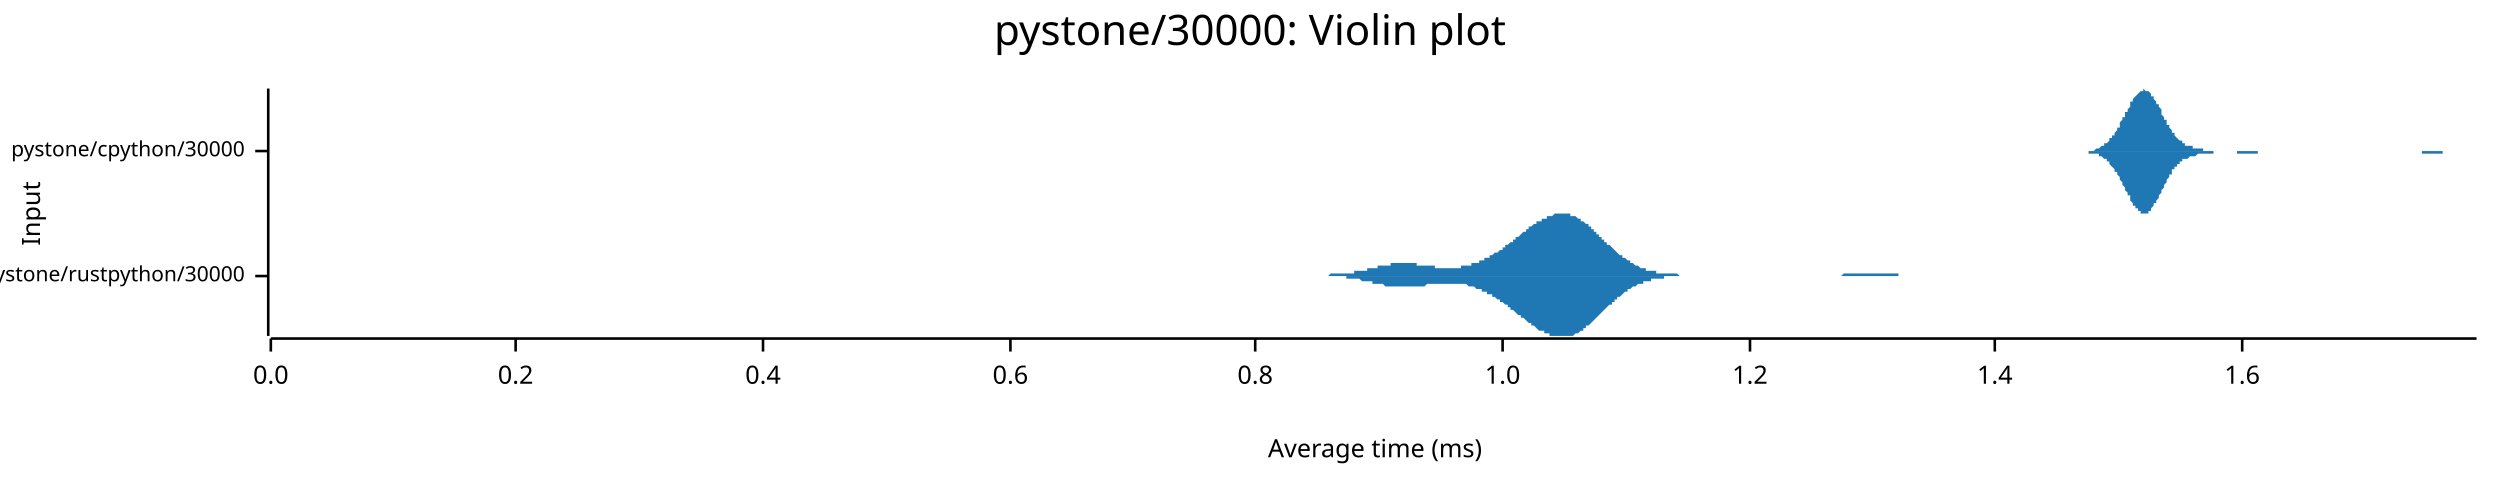
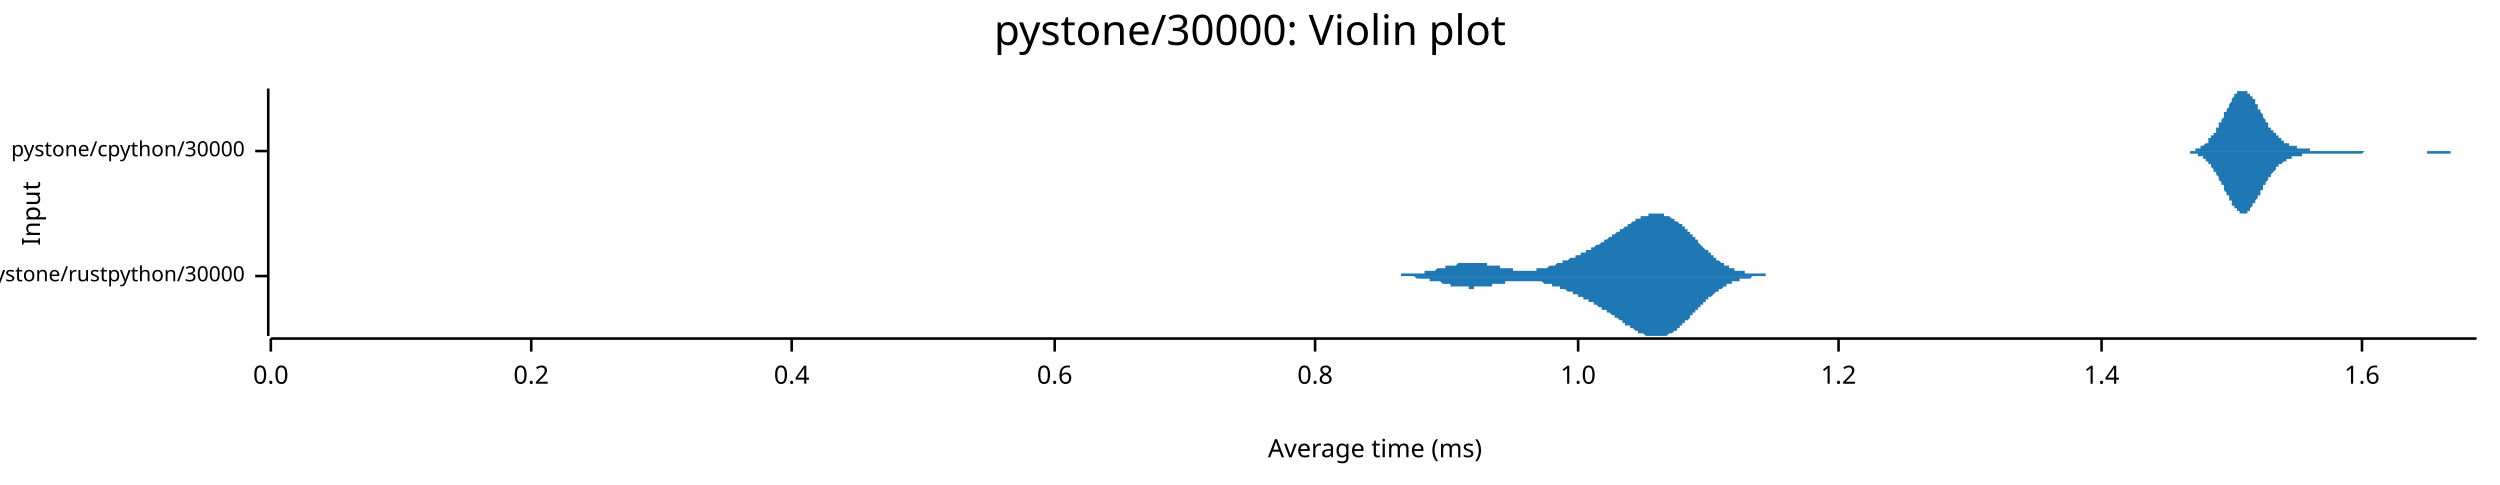
<svg xmlns="http://www.w3.org/2000/svg" width="960" height="186" viewBox="0 0 960 186">
  <text x="480" y="5" dy="0.76em" text-anchor="middle" font-family="sans-serif" font-size="16.129" opacity="1" fill="#000000">
pystone/30000: Violin plot
</text>
  <text x="8" y="82" dy="0.76em" text-anchor="middle" font-family="sans-serif" font-size="9.677" opacity="1" fill="#000000" transform="rotate(270, 8, 82)">
Input
</text>
  <text x="528" y="178" dy="-0.5ex" text-anchor="middle" font-family="sans-serif" font-size="9.677" opacity="1" fill="#000000">
Average time (ms)
</text>
  <polyline fill="none" opacity="1" stroke="#000000" stroke-width="1" points="103,34 103,129 " />
  <text x="94" y="106" dy="0.5ex" text-anchor="end" font-family="sans-serif" font-size="8.065" opacity="1" fill="#000000">
pystone/rustpython/30000
</text>
  <polyline fill="none" opacity="1" stroke="#000000" stroke-width="1" points="98,106 103,106 " />
  <text x="94" y="58" dy="0.5ex" text-anchor="end" font-family="sans-serif" font-size="8.065" opacity="1" fill="#000000">
pystone/cpython/30000
</text>
  <polyline fill="none" opacity="1" stroke="#000000" stroke-width="1" points="98,58 103,58 " />
  <polyline fill="none" opacity="1" stroke="#000000" stroke-width="1" points="104,130 951,130 " />
  <text x="104" y="140" dy="0.76em" text-anchor="middle" font-family="sans-serif" font-size="9.677" opacity="1" fill="#000000">
0.0
</text>
  <polyline fill="none" opacity="1" stroke="#000000" stroke-width="1" points="104,130 104,135 " />
-   <text x="198" y="140" dy="0.76em" text-anchor="middle" font-family="sans-serif" font-size="9.677" opacity="1" fill="#000000">
+   <text x="204" y="140" dy="0.76em" text-anchor="middle" font-family="sans-serif" font-size="9.677" opacity="1" fill="#000000">
0.2
</text>
-   <polyline fill="none" opacity="1" stroke="#000000" stroke-width="1" points="198,130 198,135 " />
-   <text x="293" y="140" dy="0.76em" text-anchor="middle" font-family="sans-serif" font-size="9.677" opacity="1" fill="#000000">
+   <polyline fill="none" opacity="1" stroke="#000000" stroke-width="1" points="204,130 204,135 " />
+   <text x="304" y="140" dy="0.76em" text-anchor="middle" font-family="sans-serif" font-size="9.677" opacity="1" fill="#000000">
0.4
</text>
-   <polyline fill="none" opacity="1" stroke="#000000" stroke-width="1" points="293,130 293,135 " />
-   <text x="388" y="140" dy="0.76em" text-anchor="middle" font-family="sans-serif" font-size="9.677" opacity="1" fill="#000000">
+   <polyline fill="none" opacity="1" stroke="#000000" stroke-width="1" points="304,130 304,135 " />
+   <text x="405" y="140" dy="0.76em" text-anchor="middle" font-family="sans-serif" font-size="9.677" opacity="1" fill="#000000">
0.6
</text>
-   <polyline fill="none" opacity="1" stroke="#000000" stroke-width="1" points="388,130 388,135 " />
-   <text x="482" y="140" dy="0.76em" text-anchor="middle" font-family="sans-serif" font-size="9.677" opacity="1" fill="#000000">
+   <polyline fill="none" opacity="1" stroke="#000000" stroke-width="1" points="405,130 405,135 " />
+   <text x="505" y="140" dy="0.76em" text-anchor="middle" font-family="sans-serif" font-size="9.677" opacity="1" fill="#000000">
0.8
</text>
-   <polyline fill="none" opacity="1" stroke="#000000" stroke-width="1" points="482,130 482,135 " />
-   <text x="577" y="140" dy="0.76em" text-anchor="middle" font-family="sans-serif" font-size="9.677" opacity="1" fill="#000000">
+   <polyline fill="none" opacity="1" stroke="#000000" stroke-width="1" points="505,130 505,135 " />
+   <text x="606" y="140" dy="0.76em" text-anchor="middle" font-family="sans-serif" font-size="9.677" opacity="1" fill="#000000">
1.0
</text>
-   <polyline fill="none" opacity="1" stroke="#000000" stroke-width="1" points="577,130 577,135 " />
-   <text x="672" y="140" dy="0.76em" text-anchor="middle" font-family="sans-serif" font-size="9.677" opacity="1" fill="#000000">
+   <polyline fill="none" opacity="1" stroke="#000000" stroke-width="1" points="606,130 606,135 " />
+   <text x="706" y="140" dy="0.76em" text-anchor="middle" font-family="sans-serif" font-size="9.677" opacity="1" fill="#000000">
1.2
</text>
-   <polyline fill="none" opacity="1" stroke="#000000" stroke-width="1" points="672,130 672,135 " />
-   <text x="766" y="140" dy="0.76em" text-anchor="middle" font-family="sans-serif" font-size="9.677" opacity="1" fill="#000000">
+   <polyline fill="none" opacity="1" stroke="#000000" stroke-width="1" points="706,130 706,135 " />
+   <text x="807" y="140" dy="0.76em" text-anchor="middle" font-family="sans-serif" font-size="9.677" opacity="1" fill="#000000">
1.4
</text>
-   <polyline fill="none" opacity="1" stroke="#000000" stroke-width="1" points="766,130 766,135 " />
-   <text x="861" y="140" dy="0.76em" text-anchor="middle" font-family="sans-serif" font-size="9.677" opacity="1" fill="#000000">
+   <polyline fill="none" opacity="1" stroke="#000000" stroke-width="1" points="807,130 807,135 " />
+   <text x="907" y="140" dy="0.76em" text-anchor="middle" font-family="sans-serif" font-size="9.677" opacity="1" fill="#000000">
1.6
</text>
-   <polyline fill="none" opacity="1" stroke="#000000" stroke-width="1" points="861,130 861,135 " />
-   <polygon opacity="1" fill="#1F78B4" points="500,106 500,106 501,106 501,106 502,106 502,106 503,106 503,106 504,106 504,106 505,106 505,106 506,106 506,106 507,106 507,106 508,106 508,106 509,106 509,106 510,106 510,106 511,105 511,105 512,105 512,105 513,105 513,105 514,105 514,105 515,105 515,105 516,105 517,105 517,105 518,105 518,105 519,105 519,105 520,105 520,104 521,104 521,104 522,104 522,104 523,104 523,104 524,104 524,104 525,104 525,103 526,103 526,103 527,103 527,103 528,103 528,103 529,103 529,102 530,102 530,102 531,102 531,102 532,102 532,102 533,102 533,102 534,102 534,101 535,101 535,101 536,101 536,101 537,101 537,101 538,101 538,101 539,101 539,101 540,101 540,101 541,101 541,101 542,101 542,101 543,101 543,101 544,101 544,102 545,102 545,102 546,102 546,102 547,102 547,102 548,102 548,102 549,102 549,102 550,102 550,102 551,102 551,103 552,103 552,103 553,103 553,103 554,103 554,103 555,103 555,103 556,103 556,103 557,103 557,103 558,103 558,103 559,103 559,103 560,103 560,103 561,103 561,102 562,102 562,102 563,102 563,102 564,102 564,102 565,102 565,101 566,101 566,101 567,101 567,101 568,101 568,100 569,100 569,100 570,100 570,99 571,99 571,99 572,99 572,98 573,98 573,98 574,97 574,97 575,97 575,97 576,96 576,96 577,96 577,95 578,95 578,94 579,94 579,94 580,93 580,93 581,93 581,92 582,92 582,91 583,91 583,91 584,90 584,90 585,89 585,89 586,89 586,88 587,88 587,87 588,87 588,87 589,86 589,86 590,86 590,85 591,85 592,85 592,84 593,84 593,84 594,84 594,83 595,83 595,83 596,83 596,83 597,82 597,82 598,82 598,82 599,82 599,82 600,82 600,82 601,82 601,82 602,82 602,82 603,82 603,83 604,83 604,83 605,83 605,83 606,84 606,84 607,84 607,85 608,85 608,85 609,86 609,86 610,86 610,87 611,87 611,88 612,88 612,89 613,89 613,90 614,90 614,91 615,91 615,92 616,92 616,93 617,93 617,94 618,94 618,94 619,95 619,95 620,96 620,96 621,97 621,97 622,98 622,98 623,98 623,99 624,99 624,99 625,100 625,100 626,100 626,101 627,101 627,101 628,102 628,102 629,102 629,102 630,103 630,103 631,103 631,103 632,103 632,104 633,104 633,104 634,104 634,104 635,104 635,104 636,104 636,105 637,105 637,105 638,105 638,105 639,105 639,105 640,105 640,105 641,105 641,105 642,105 642,105 643,105 643,105 644,105 644,105 645,106 645,106 646,106 646,106 647,106 647,106 648,106 648,106 649,106 649,106 650,106 650,106 651,106 651,106 652,106 652,106 653,106 653,106 654,106 654,106 655,106 655,106 656,106 656,106 657,106 657,106 658,106 658,106 659,106 659,106 660,106 660,106 661,106 661,106 662,106 662,106 663,106 663,106 664,106 664,106 665,106 665,106 666,106 666,106 667,106 668,106 668,106 669,106 669,106 670,106 670,106 671,106 671,106 672,106 672,106 673,106 673,106 674,106 674,106 675,106 675,106 676,106 676,106 677,106 677,106 678,106 678,106 679,106 679,106 680,106 680,106 681,106 681,106 682,106 682,106 683,106 683,106 684,106 684,106 685,106 685,106 686,106 686,106 687,106 687,106 688,106 688,106 689,106 689,106 690,106 690,106 691,106 691,106 692,106 692,106 693,106 693,106 694,106 694,106 695,106 695,106 696,106 696,106 697,106 697,106 698,106 698,106 699,106 699,106 700,106 700,106 701,106 701,106 702,106 702,106 703,106 703,106 704,106 704,106 705,106 705,106 706,106 706,106 707,106 707,106 708,105 708,105 709,105 709,105 710,105 710,105 711,105 711,105 712,105 712,105 713,105 713,105 714,105 714,105 715,105 715,105 716,105 716,105 717,105 717,105 718,105 718,105 719,105 719,105 720,105 720,105 721,105 721,105 722,105 722,105 723,105 723,105 724,105 724,105 725,105 725,105 726,105 726,105 727,105 727,105 728,105 728,105 729,105 729,106 730,106 730,106 731,106 731,106 732,106 732,106 733,106 733,106 734,106 734,106 735,106 735,106 736,106 736,106 737,106 737,106 738,106 738,106 739,106 739,106 740,106 740,106 741,106 741,106 742,106 742,106 743,106 744,106 744,106 745,106 745,106 746,106 746,106 747,106 747,106 748,106 748,106 749,106 749,106 750,106 750,106 751,106 751,106 751,106 500,106 " />
-   <polygon opacity="1" fill="#1F78B4" points="500,106 500,106 501,106 501,106 502,106 502,106 503,106 503,106 504,106 504,106 505,106 505,106 506,106 506,106 507,106 507,106 508,106 508,106 509,106 509,106 510,106 510,106 511,106 511,106 512,106 512,106 513,106 513,106 514,106 514,106 515,106 515,106 516,106 517,106 517,107 518,107 518,107 519,107 519,107 520,107 520,107 521,107 521,107 522,107 522,107 523,108 523,108 524,108 524,108 525,108 525,108 526,108 526,108 527,108 527,109 528,109 528,109 529,109 529,109 530,109 530,109 531,109 531,109 532,110 532,110 533,110 533,110 534,110 534,110 535,110 535,110 536,110 536,110 537,110 537,110 538,110 538,110 539,110 539,110 540,110 540,110 541,110 541,110 542,110 542,110 543,110 543,110 544,110 544,110 545,110 545,110 546,110 546,110 547,110 547,110 548,109 548,109 549,109 549,109 550,109 550,109 551,109 551,109 552,109 552,109 553,109 553,109 554,109 554,109 555,109 555,109 556,109 556,109 557,109 557,109 558,109 558,109 559,109 559,109 560,109 560,109 561,109 561,109 562,109 562,109 563,109 563,109 564,110 564,110 565,110 565,110 566,110 566,110 567,111 567,111 568,111 568,111 569,111 569,112 570,112 570,112 571,112 571,113 572,113 572,113 573,113 573,114 574,114 574,114 575,115 575,115 576,115 576,116 577,116 577,116 578,117 578,117 579,117 579,118 580,118 580,119 581,119 581,119 582,120 582,120 583,121 583,121 584,121 584,122 585,122 585,122 586,123 586,123 587,124 587,124 588,124 588,125 589,125 589,125 590,126 590,126 591,127 592,127 592,127 593,127 593,128 594,128 594,128 595,128 595,129 596,129 596,129 597,129 597,129 598,129 598,129 599,129 599,129 600,129 600,129 601,129 601,129 602,129 602,129 603,129 603,129 604,129 604,129 605,128 605,128 606,128 606,128 607,127 607,127 608,127 608,126 609,126 609,125 610,125 610,125 611,124 611,124 612,123 612,123 613,122 613,122 614,121 614,121 615,120 615,120 616,119 616,119 617,118 617,118 618,117 618,117 619,117 619,116 620,116 620,115 621,115 621,114 622,114 622,114 623,113 623,113 624,112 624,112 625,112 625,111 626,111 626,111 627,110 627,110 628,110 628,110 629,109 629,109 630,109 630,109 631,109 631,108 632,108 632,108 633,108 633,108 634,108 634,107 635,107 635,107 636,107 636,107 637,107 637,107 638,107 638,107 639,107 639,106 640,106 640,106 641,106 641,106 642,106 642,106 643,106 643,106 644,106 644,106 645,106 645,106 646,106 646,106 647,106 647,106 648,106 648,106 649,106 649,106 650,106 650,106 651,106 651,106 652,106 652,106 653,106 653,106 654,106 654,106 655,106 655,106 656,106 656,106 657,106 657,106 658,106 658,106 659,106 659,106 660,106 660,106 661,106 661,106 662,106 662,106 663,106 663,106 664,106 664,106 665,106 665,106 666,106 666,106 667,106 668,106 668,106 669,106 669,106 670,106 670,106 671,106 671,106 672,106 672,106 673,106 673,106 674,106 674,106 675,106 675,106 676,106 676,106 677,106 677,106 678,106 678,106 679,106 679,106 680,106 680,106 681,106 681,106 682,106 682,106 683,106 683,106 684,106 684,106 685,106 685,106 686,106 686,106 687,106 687,106 688,106 688,106 689,106 689,106 690,106 690,106 691,106 691,106 692,106 692,106 693,106 693,106 694,106 694,106 695,106 695,106 696,106 696,106 697,106 697,106 698,106 698,106 699,106 699,106 700,106 700,106 701,106 701,106 702,106 702,106 703,106 703,106 704,106 704,106 705,106 705,106 706,106 706,106 707,106 707,106 708,106 708,106 709,106 709,106 710,106 710,106 711,106 711,106 712,106 712,106 713,106 713,106 714,106 714,106 715,106 715,106 716,106 716,106 717,106 717,106 718,106 718,106 719,106 719,106 720,106 720,106 721,106 721,106 722,106 722,106 723,106 723,106 724,106 724,106 725,106 725,106 726,106 726,106 727,106 727,106 728,106 728,106 729,106 729,106 730,106 730,106 731,106 731,106 732,106 732,106 733,106 733,106 734,106 734,106 735,106 735,106 736,106 736,106 737,106 737,106 738,106 738,106 739,106 739,106 740,106 740,106 741,106 741,106 742,106 742,106 743,106 744,106 744,106 745,106 745,106 746,106 746,106 747,106 747,106 748,106 748,106 749,106 749,106 750,106 750,106 751,106 751,106 751,106 500,106 " />
-   <polygon opacity="1" fill="#1F78B4" points="797,58 797,58 798,58 798,58 798,58 798,58 799,58 799,58 799,58 800,58 800,58 800,58 801,58 801,58 801,58 802,58 802,58 802,58 802,58 803,58 803,58 803,58 804,58 804,58 804,58 805,57 805,57 805,57 806,57 806,57 806,57 806,57 807,56 807,56 807,56 808,56 808,56 808,55 809,55 809,55 809,55 810,54 810,54 810,54 810,53 811,53 811,52 811,52 812,52 812,51 812,51 813,50 813,50 813,49 814,49 814,48 814,48 814,47 815,46 815,46 815,45 816,45 816,44 816,43 817,43 817,42 817,42 818,41 818,41 818,40 818,39 819,39 819,38 819,38 820,37 820,37 820,37 821,36 821,36 821,36 822,35 822,35 822,35 822,35 823,35 823,35 823,34 824,35 824,35 824,35 825,35 825,35 825,35 826,36 826,36 826,36 826,37 827,37 827,38 827,38 828,39 828,39 828,40 829,40 829,41 829,41 830,42 830,43 830,43 830,44 831,45 831,45 831,46 832,46 832,47 832,48 833,48 833,49 833,49 834,50 834,50 834,51 834,51 835,51 835,52 835,52 836,53 836,53 836,53 837,54 837,54 837,54 838,54 838,55 838,55 838,55 839,55 839,55 839,56 840,56 840,56 840,56 841,56 841,56 841,56 842,56 842,57 842,57 842,57 843,57 843,57 843,57 844,57 844,57 844,57 845,57 845,57 845,57 846,57 846,57 846,58 846,58 847,58 847,58 847,58 848,58 848,58 848,58 849,58 849,58 849,58 850,58 850,58 850,58 850,58 851,58 851,58 851,58 852,58 852,58 852,58 853,58 853,58 853,58 854,58 854,58 854,58 854,58 855,58 855,58 855,58 856,58 856,58 856,58 857,58 857,58 857,58 858,58 858,58 858,58 858,58 859,58 859,58 859,58 860,58 860,58 860,58 861,58 861,58 861,58 862,58 862,58 862,58 862,58 863,58 863,58 863,58 864,58 864,58 864,58 865,58 865,58 865,58 866,58 866,58 866,58 866,58 867,58 867,58 867,58 868,58 868,58 868,58 869,58 869,58 869,58 870,58 870,58 870,58 870,58 871,58 871,58 871,58 872,58 872,58 872,58 873,58 873,58 873,58 874,58 874,58 874,58 874,58 875,58 875,58 875,58 876,58 876,58 876,58 877,58 877,58 877,58 878,58 878,58 878,58 878,58 879,58 879,58 879,58 880,58 880,58 880,58 881,58 881,58 881,58 882,58 882,58 882,58 882,58 883,58 883,58 883,58 884,58 884,58 884,58 885,58 885,58 885,58 886,58 886,58 886,58 886,58 887,58 887,58 887,58 888,58 888,58 888,58 889,58 889,58 889,58 890,58 890,58 890,58 890,58 891,58 891,58 891,58 892,58 892,58 892,58 893,58 893,58 893,58 894,58 894,58 894,58 894,58 895,58 895,58 895,58 896,58 896,58 896,58 897,58 897,58 897,58 898,58 898,58 898,58 898,58 899,58 899,58 899,58 900,58 900,58 900,58 901,58 901,58 901,58 902,58 902,58 902,58 902,58 903,58 903,58 903,58 904,58 904,58 904,58 905,58 905,58 905,58 906,58 906,58 906,58 906,58 907,58 907,58 907,58 908,58 908,58 908,58 909,58 909,58 909,58 910,58 910,58 910,58 910,58 911,58 911,58 911,58 912,58 912,58 912,58 913,58 913,58 913,58 914,58 914,58 914,58 914,58 915,58 915,58 915,58 916,58 916,58 916,58 917,58 917,58 917,58 918,58 918,58 918,58 918,58 919,58 919,58 919,58 920,58 920,58 920,58 921,58 921,58 921,58 922,58 922,58 922,58 922,58 923,58 923,58 923,58 924,58 924,58 924,58 925,58 925,58 925,58 926,58 926,58 926,58 926,58 927,58 927,58 927,58 928,58 928,58 928,58 929,58 929,58 929,58 930,58 930,58 930,58 930,58 931,58 931,58 931,58 932,58 932,58 932,58 933,58 933,58 933,58 934,58 934,58 934,58 934,58 935,58 935,58 935,58 936,58 936,58 936,58 937,58 937,58 937,58 938,58 938,58 938,58 938,58 939,58 939,58 939,58 940,58 940,58 940,58 941,58 941,58 941,58 942,58 942,58 942,58 942,58 943,58 943,58 943,58 944,58 944,58 944,58 945,58 945,58 945,58 946,58 946,58 946,58 946,58 947,58 947,58 947,58 948,58 948,58 948,58 949,58 949,58 949,58 950,58 950,58 950,58 951,58 951,58 797,58 " />
-   <polygon opacity="1" fill="#1F78B4" points="797,58 797,58 798,58 798,58 798,58 798,58 799,58 799,58 799,58 800,58 800,58 800,58 801,58 801,58 801,58 802,58 802,59 802,59 802,59 803,59 803,59 803,59 804,59 804,59 804,59 805,59 805,59 805,59 806,59 806,60 806,60 806,60 807,60 807,60 807,60 808,61 808,61 808,61 809,61 809,62 809,62 810,62 810,63 810,63 810,63 811,64 811,64 811,64 812,65 812,65 812,66 813,66 813,67 813,67 814,68 814,68 814,69 814,69 815,70 815,71 815,71 816,72 816,72 816,73 817,74 817,74 817,75 818,75 818,76 818,77 818,77 819,78 819,78 819,79 820,79 820,80 820,80 821,80 821,81 821,81 822,81 822,81 822,82 822,82 823,82 823,82 823,82 824,82 824,82 824,82 825,82 825,81 825,81 826,81 826,81 826,80 826,80 827,79 827,79 827,78 828,78 828,77 828,77 829,76 829,76 829,75 830,74 830,74 830,73 830,73 831,72 831,71 831,71 832,70 832,70 832,69 833,68 833,68 833,67 834,67 834,66 834,66 834,65 835,65 835,65 835,64 836,64 836,64 836,63 837,63 837,63 837,62 838,62 838,62 838,62 838,61 839,61 839,61 839,61 840,61 840,61 840,61 841,60 841,60 841,60 842,60 842,60 842,60 842,60 843,60 843,60 843,60 844,59 844,59 844,59 845,59 845,59 845,59 846,59 846,59 846,59 846,59 847,59 847,59 847,59 848,59 848,59 848,59 849,59 849,59 849,59 850,59 850,59 850,59 850,58 851,58 851,58 851,58 852,58 852,58 852,58 853,58 853,58 853,58 854,58 854,58 854,58 854,58 855,58 855,58 855,58 856,58 856,58 856,58 857,58 857,58 857,58 858,58 858,58 858,58 858,58 859,58 859,58 859,59 860,59 860,59 860,59 861,59 861,59 861,59 862,59 862,59 862,59 862,59 863,59 863,59 863,59 864,59 864,59 864,59 865,59 865,59 865,59 866,59 866,59 866,59 866,59 867,59 867,59 867,58 868,58 868,58 868,58 869,58 869,58 869,58 870,58 870,58 870,58 870,58 871,58 871,58 871,58 872,58 872,58 872,58 873,58 873,58 873,58 874,58 874,58 874,58 874,58 875,58 875,58 875,58 876,58 876,58 876,58 877,58 877,58 877,58 878,58 878,58 878,58 878,58 879,58 879,58 879,58 880,58 880,58 880,58 881,58 881,58 881,58 882,58 882,58 882,58 882,58 883,58 883,58 883,58 884,58 884,58 884,58 885,58 885,58 885,58 886,58 886,58 886,58 886,58 887,58 887,58 887,58 888,58 888,58 888,58 889,58 889,58 889,58 890,58 890,58 890,58 890,58 891,58 891,58 891,58 892,58 892,58 892,58 893,58 893,58 893,58 894,58 894,58 894,58 894,58 895,58 895,58 895,58 896,58 896,58 896,58 897,58 897,58 897,58 898,58 898,58 898,58 898,58 899,58 899,58 899,58 900,58 900,58 900,58 901,58 901,58 901,58 902,58 902,58 902,58 902,58 903,58 903,58 903,58 904,58 904,58 904,58 905,58 905,58 905,58 906,58 906,58 906,58 906,58 907,58 907,58 907,58 908,58 908,58 908,58 909,58 909,58 909,58 910,58 910,58 910,58 910,58 911,58 911,58 911,58 912,58 912,58 912,58 913,58 913,58 913,58 914,58 914,58 914,58 914,58 915,58 915,58 915,58 916,58 916,58 916,58 917,58 917,58 917,58 918,58 918,58 918,58 918,58 919,58 919,58 919,58 920,58 920,58 920,58 921,58 921,58 921,58 922,58 922,58 922,58 922,58 923,58 923,58 923,58 924,58 924,58 924,58 925,58 925,58 925,58 926,58 926,58 926,58 926,58 927,58 927,58 927,58 928,58 928,58 928,58 929,58 929,58 929,58 930,58 930,58 930,58 930,59 931,59 931,59 931,59 932,59 932,59 932,59 933,59 933,59 933,59 934,59 934,59 934,59 934,59 935,59 935,59 935,59 936,59 936,59 936,59 937,59 937,59 937,59 938,59 938,59 938,58 938,58 939,58 939,58 939,58 940,58 940,58 940,58 941,58 941,58 941,58 942,58 942,58 942,58 942,58 943,58 943,58 943,58 944,58 944,58 944,58 945,58 945,58 945,58 946,58 946,58 946,58 946,58 947,58 947,58 947,58 948,58 948,58 948,58 949,58 949,58 949,58 950,58 950,58 950,58 951,58 951,58 797,58 " />
+   <polyline fill="none" opacity="1" stroke="#000000" stroke-width="1" points="907,130 907,135 " />
+   <polygon opacity="1" fill="#1F78B4" points="528,106 528,106 529,106 529,106 529,106 530,106 530,106 530,106 531,106 531,106 531,106 532,106 532,106 532,106 533,106 533,106 533,106 534,106 534,106 534,106 535,106 535,106 535,106 536,106 536,106 536,106 537,106 537,106 537,106 538,106 538,105 538,105 539,105 539,105 539,105 540,105 540,105 540,105 541,105 541,105 541,105 542,105 542,105 542,105 543,105 543,105 543,105 544,105 544,105 544,105 545,105 545,105 545,105 546,105 546,105 546,105 547,105 547,104 547,104 548,104 548,104 548,104 549,104 549,104 549,104 550,104 550,104 550,104 551,104 551,104 551,104 552,103 552,103 552,103 553,103 553,103 553,103 554,103 554,103 554,103 554,103 555,103 555,102 555,102 556,102 556,102 556,102 557,102 557,102 557,102 558,102 558,102 558,102 559,102 559,102 559,102 560,101 560,101 560,101 561,101 561,101 561,101 562,101 562,101 562,101 563,101 563,101 563,101 564,101 564,101 564,101 565,101 565,101 565,101 566,101 566,101 566,101 567,101 567,101 567,101 568,101 568,101 568,101 569,101 569,101 569,101 570,101 570,101 570,101 571,101 571,102 571,102 572,102 572,102 572,102 573,102 573,102 573,102 574,102 574,102 574,102 575,102 575,102 575,102 576,102 576,103 576,103 577,103 577,103 577,103 578,103 578,103 578,103 579,103 579,103 579,103 580,103 580,103 580,103 581,103 581,103 581,104 582,104 582,104 582,104 583,104 583,104 583,104 584,104 584,104 584,104 585,104 585,104 585,104 586,104 586,104 586,104 587,104 587,104 587,104 588,104 588,104 588,104 589,104 589,104 589,104 590,104 590,103 590,103 591,103 591,103 591,103 592,103 592,103 592,103 593,103 593,103 593,103 594,103 594,103 594,103 595,102 595,102 595,102 596,102 596,102 596,102 597,102 597,102 597,102 598,101 598,101 598,101 599,101 599,101 599,101 600,101 600,101 600,100 601,100 601,100 601,100 602,100 602,100 602,100 603,99 603,99 603,99 604,99 604,99 604,99 605,99 605,98 605,98 606,98 606,98 606,98 607,98 607,97 607,97 608,97 608,97 608,97 609,97 609,96 609,96 610,96 610,96 610,96 611,96 611,95 611,95 612,95 612,95 612,95 613,94 613,94 613,94 614,94 614,94 614,94 615,93 615,93 615,93 616,93 616,93 616,92 617,92 617,92 617,92 618,91 618,91 618,91 619,91 619,91 619,90 620,90 620,90 620,90 621,89 621,89 621,89 622,89 622,89 622,88 623,88 623,88 623,88 624,87 624,87 624,87 625,87 625,87 625,86 626,86 626,86 626,86 627,85 627,85 627,85 628,85 628,85 628,84 629,84 629,84 629,84 630,84 630,84 630,83 631,83 631,83 631,83 632,83 632,83 632,83 633,83 633,82 633,82 634,82 634,82 634,82 635,82 635,82 635,82 636,82 636,82 636,82 637,82 637,82 637,82 638,82 638,82 638,82 639,82 639,82 639,83 640,83 640,83 640,83 641,83 641,83 641,83 642,84 642,84 642,84 643,84 643,84 643,85 644,85 644,85 644,85 645,86 645,86 645,86 646,86 646,87 646,87 647,87 647,88 647,88 648,88 648,89 648,89 649,89 649,90 649,90 650,90 650,91 650,91 651,91 651,92 651,92 652,92 652,93 652,93 653,94 653,94 653,94 654,95 654,95 654,95 655,96 655,96 655,96 656,96 656,97 656,97 657,97 657,98 657,98 658,98 658,99 658,99 659,99 659,99 659,100 660,100 660,100 660,100 661,101 661,101 661,101 662,101 662,101 662,102 663,102 663,102 663,102 663,102 664,102 664,103 664,103 665,103 665,103 665,103 666,103 666,103 666,104 667,104 667,104 667,104 668,104 668,104 668,104 669,104 669,104 669,104 670,104 670,105 670,105 671,105 671,105 671,105 672,105 672,105 672,105 673,105 673,105 673,105 674,105 674,105 674,105 675,105 675,105 675,105 676,105 676,105 676,105 677,105 677,105 677,105 678,105 678,105 678,106 679,106 679,106 679,106 680,106 680,106 680,106 681,106 681,106 681,106 682,106 682,106 682,106 683,106 683,106 683,106 684,106 684,106 684,106 685,106 685,106 685,106 686,106 686,106 686,106 687,106 687,106 687,106 688,106 688,106 688,106 689,106 689,106 689,106 690,106 690,106 690,106 691,106 691,106 691,106 692,106 692,106 692,106 693,106 693,106 693,106 694,106 694,106 528,106 " />
+   <polygon opacity="1" fill="#1F78B4" points="528,106 528,106 529,106 529,106 529,106 530,106 530,106 530,106 531,106 531,106 531,106 532,106 532,106 532,106 533,106 533,106 533,106 534,106 534,106 534,106 535,106 535,106 535,106 536,106 536,106 536,106 537,106 537,106 537,106 538,106 538,106 538,106 539,106 539,106 539,106 540,106 540,106 540,106 541,106 541,106 541,106 542,106 542,106 542,106 543,106 543,106 543,106 544,107 544,107 544,107 545,107 545,107 545,107 546,107 546,107 546,107 547,107 547,107 547,107 548,107 548,107 548,107 549,107 549,107 549,108 550,108 550,108 550,108 551,108 551,108 551,108 552,108 552,108 552,108 553,108 553,108 553,108 554,109 554,109 554,109 554,109 555,109 555,109 555,109 556,109 556,109 556,109 557,109 557,109 557,110 558,110 558,110 558,110 559,110 559,110 559,110 560,110 560,110 560,110 561,110 561,110 561,110 562,110 562,110 562,110 563,110 563,110 563,110 564,110 564,111 564,111 565,111 565,111 565,111 566,111 566,111 566,110 567,110 567,110 567,110 568,110 568,110 568,110 569,110 569,110 569,110 570,110 570,110 570,110 571,110 571,110 571,110 572,110 572,110 572,110 573,110 573,110 573,109 574,109 574,109 574,109 575,109 575,109 575,109 576,109 576,109 576,109 577,109 577,109 577,109 578,109 578,109 578,108 579,108 579,108 579,108 580,108 580,108 580,108 581,108 581,108 581,108 582,108 582,108 582,108 583,108 583,108 583,108 584,108 584,108 584,108 585,108 585,108 585,108 586,108 586,108 586,108 587,108 587,108 587,108 588,108 588,108 588,108 589,108 589,108 589,108 590,108 590,108 590,108 591,108 591,108 591,108 592,108 592,108 592,108 593,109 593,109 593,109 594,109 594,109 594,109 595,109 595,109 595,109 596,109 596,109 596,110 597,110 597,110 597,110 598,110 598,110 598,110 599,110 599,110 599,111 600,111 600,111 600,111 601,111 601,111 601,111 602,112 602,112 602,112 603,112 603,112 603,112 604,112 604,113 604,113 605,113 605,113 605,113 606,113 606,114 606,114 607,114 607,114 607,114 608,114 608,115 608,115 609,115 609,115 609,115 610,115 610,116 610,116 611,116 611,116 611,116 612,116 612,117 612,117 613,117 613,117 613,117 614,118 614,118 614,118 615,118 615,118 615,119 616,119 616,119 616,119 617,119 617,120 617,120 618,120 618,120 618,120 619,121 619,121 619,121 620,121 620,122 620,122 621,122 621,122 621,122 622,123 622,123 622,123 623,123 623,124 623,124 624,124 624,124 624,125 625,125 625,125 625,125 626,125 626,126 626,126 627,126 627,126 627,126 628,127 628,127 628,127 629,127 629,127 629,128 630,128 630,128 630,128 631,128 631,128 631,128 632,129 632,129 632,129 633,129 633,129 633,129 634,129 634,129 634,129 635,129 635,129 635,129 636,129 636,129 636,129 637,129 637,129 637,129 638,129 638,129 638,129 639,129 639,129 639,129 640,129 640,129 640,129 641,128 641,128 641,128 642,128 642,128 642,128 643,127 643,127 643,127 644,127 644,126 644,126 645,126 645,126 645,125 646,125 646,125 646,124 647,124 647,124 647,123 648,123 648,123 648,123 649,122 649,122 649,121 650,121 650,121 650,120 651,120 651,120 651,119 652,119 652,119 652,118 653,118 653,118 653,117 654,117 654,117 654,116 655,116 655,116 655,115 656,115 656,115 656,114 657,114 657,114 657,114 658,113 658,113 658,113 659,112 659,112 659,112 660,112 660,111 660,111 661,111 661,111 661,111 662,110 662,110 662,110 663,110 663,110 663,109 663,109 664,109 664,109 664,109 665,109 665,108 665,108 666,108 666,108 666,108 667,108 667,108 667,108 668,108 668,107 668,107 669,107 669,107 669,107 670,107 670,107 670,107 671,107 671,107 671,107 672,107 672,107 672,107 673,106 673,106 673,106 674,106 674,106 674,106 675,106 675,106 675,106 676,106 676,106 676,106 677,106 677,106 677,106 678,106 678,106 678,106 679,106 679,106 679,106 680,106 680,106 680,106 681,106 681,106 681,106 682,106 682,106 682,106 683,106 683,106 683,106 684,106 684,106 684,106 685,106 685,106 685,106 686,106 686,106 686,106 687,106 687,106 687,106 688,106 688,106 688,106 689,106 689,106 689,106 690,106 690,106 690,106 691,106 691,106 691,106 692,106 692,106 692,106 693,106 693,106 693,106 694,106 694,106 528,106 " />
+   <polygon opacity="1" fill="#1F78B4" points="836,58 836,58 836,58 836,58 836,58 837,58 837,58 837,58 837,58 838,58 838,58 838,58 838,58 839,58 839,58 839,58 839,58 839,58 840,58 840,58 840,58 840,58 841,58 841,58 841,58 841,58 842,58 842,58 842,58 842,58 842,58 843,58 843,58 843,57 843,57 844,57 844,57 844,57 844,57 845,57 845,57 845,57 845,56 845,56 846,56 846,56 846,56 846,56 847,55 847,55 847,55 847,55 848,55 848,54 848,54 848,54 848,53 849,53 849,53 849,53 849,52 850,52 850,52 850,51 850,51 851,51 851,50 851,50 851,49 851,49 852,49 852,48 852,48 852,47 853,47 853,46 853,46 853,46 854,45 854,45 854,44 854,44 854,43 855,43 855,42 855,42 855,42 856,41 856,41 856,40 856,40 857,39 857,39 857,39 857,38 857,38 858,37 858,37 858,37 858,36 859,36 859,36 859,36 859,35 860,35 860,35 860,35 860,35 860,35 861,35 861,35 861,34 861,35 862,35 862,35 862,35 862,35 863,35 863,35 863,35 863,35 863,36 864,36 864,36 864,36 864,37 865,37 865,37 865,38 865,38 866,38 866,39 866,39 866,40 866,40 867,40 867,41 867,41 867,42 868,42 868,42 868,43 868,43 869,44 869,44 869,44 869,45 869,45 870,46 870,46 870,46 870,47 871,47 871,47 871,48 871,48 871,49 872,49 872,49 872,50 872,50 873,50 873,50 873,51 873,51 874,51 874,52 874,52 874,52 874,52 875,52 875,53 875,53 875,53 876,53 876,54 876,54 876,54 877,54 877,54 877,54 877,55 877,55 878,55 878,55 878,55 878,55 879,55 879,55 879,56 879,56 880,56 880,56 880,56 880,56 880,56 881,56 881,56 881,56 881,56 882,56 882,57 882,57 882,57 883,57 883,57 883,57 883,57 883,57 884,57 884,57 884,57 884,57 885,57 885,57 885,57 885,57 886,57 886,57 886,57 886,57 886,57 887,57 887,57 887,58 887,58 888,58 888,58 888,58 888,58 889,58 889,58 889,58 889,58 889,58 890,58 890,58 890,58 890,58 891,58 891,58 891,58 891,58 892,58 892,58 892,58 892,58 892,58 893,58 893,58 893,58 893,58 894,58 894,58 894,58 894,58 895,58 895,58 895,58 895,58 895,58 896,58 896,58 896,58 896,58 897,58 897,58 897,58 897,58 898,58 898,58 898,58 898,58 898,58 899,58 899,58 899,58 899,58 900,58 900,58 900,58 900,58 901,58 901,58 901,58 901,58 901,58 902,58 902,58 902,58 902,58 903,58 903,58 903,58 903,58 904,58 904,58 904,58 904,58 904,58 905,58 905,58 905,58 905,58 906,58 906,58 906,58 906,58 907,58 907,58 907,58 907,58 907,58 908,58 908,58 908,58 908,58 909,58 909,58 909,58 909,58 910,58 910,58 910,58 910,58 910,58 911,58 911,58 911,58 911,58 912,58 912,58 912,58 912,58 912,58 913,58 913,58 913,58 913,58 914,58 914,58 914,58 914,58 915,58 915,58 915,58 915,58 915,58 916,58 916,58 916,58 916,58 917,58 917,58 917,58 917,58 918,58 918,58 918,58 918,58 918,58 919,58 919,58 919,58 919,58 920,58 920,58 920,58 920,58 921,58 921,58 921,58 921,58 921,58 922,58 922,58 922,58 922,58 923,58 923,58 923,58 923,58 924,58 924,58 924,58 924,58 924,58 925,58 925,58 925,58 925,58 926,58 926,58 926,58 926,58 927,58 927,58 927,58 927,58 927,58 928,58 928,58 928,58 928,58 929,58 929,58 929,58 929,58 930,58 930,58 930,58 930,58 930,58 931,58 931,58 931,58 931,58 932,58 932,58 932,58 932,58 933,58 933,58 933,58 933,58 933,58 934,58 934,58 934,58 934,58 935,58 935,58 935,58 935,58 936,58 936,58 936,58 936,58 936,58 937,58 937,58 937,58 937,58 938,58 938,58 938,58 938,58 939,58 939,58 939,58 939,58 939,58 940,58 940,58 940,58 940,58 941,58 941,58 941,58 941,58 942,58 942,58 942,58 942,58 942,58 943,58 943,58 943,58 943,58 944,58 944,58 944,58 944,58 945,58 945,58 945,58 945,58 945,58 946,58 946,58 946,58 946,58 947,58 947,58 947,58 947,58 948,58 948,58 948,58 948,58 948,58 949,58 949,58 949,58 949,58 950,58 950,58 950,58 950,58 951,58 951,58 836,58 " />
+   <polygon opacity="1" fill="#1F78B4" points="836,58 836,58 836,58 836,58 836,58 837,58 837,58 837,58 837,58 838,58 838,58 838,58 838,58 839,58 839,58 839,58 839,58 839,58 840,58 840,58 840,58 840,58 841,58 841,59 841,59 841,59 842,59 842,59 842,59 842,59 842,59 843,59 843,59 843,59 843,59 844,59 844,59 844,59 844,60 845,60 845,60 845,60 845,60 845,60 846,60 846,60 846,61 846,61 847,61 847,61 847,61 847,62 848,62 848,62 848,62 848,63 848,63 849,63 849,64 849,64 849,64 850,65 850,65 850,65 850,66 851,66 851,66 851,67 851,67 851,67 852,68 852,68 852,69 852,69 853,70 853,70 853,70 853,71 854,71 854,72 854,72 854,73 854,73 855,74 855,74 855,75 855,75 856,75 856,76 856,76 856,77 857,77 857,78 857,78 857,78 857,79 858,79 858,79 858,80 858,80 859,80 859,81 859,81 859,81 860,81 860,81 860,82 860,82 860,82 861,82 861,82 861,82 861,82 862,82 862,82 862,82 862,82 863,82 863,81 863,81 863,81 863,81 864,81 864,80 864,80 864,80 865,79 865,79 865,79 865,78 866,78 866,78 866,77 866,77 866,77 867,76 867,76 867,75 867,75 868,75 868,74 868,74 868,73 869,73 869,72 869,72 869,72 869,71 870,71 870,70 870,70 870,70 871,69 871,69 871,69 871,68 871,68 872,68 872,67 872,67 872,67 873,66 873,66 873,66 873,66 874,65 874,65 874,65 874,64 874,64 875,64 875,64 875,64 875,63 876,63 876,63 876,63 876,63 877,62 877,62 877,62 877,62 877,62 878,62 878,62 878,61 878,61 879,61 879,61 879,61 879,61 880,61 880,61 880,61 880,61 880,60 881,60 881,60 881,60 881,60 882,60 882,60 882,60 882,60 883,60 883,60 883,60 883,60 883,60 884,60 884,59 884,59 884,59 885,59 885,59 885,59 885,59 886,59 886,59 886,59 886,59 886,59 887,59 887,59 887,59 887,59 888,59 888,59 888,59 888,59 889,59 889,59 889,59 889,59 889,59 890,59 890,59 890,59 890,59 891,59 891,59 891,59 891,59 892,59 892,59 892,59 892,59 892,59 893,59 893,59 893,59 893,59 894,59 894,59 894,59 894,59 895,59 895,59 895,59 895,59 895,59 896,59 896,59 896,59 896,59 897,59 897,59 897,59 897,59 898,59 898,59 898,59 898,59 898,59 899,59 899,59 899,59 899,59 900,59 900,59 900,59 900,59 901,59 901,59 901,59 901,59 901,59 902,59 902,59 902,59 902,59 903,59 903,59 903,59 903,59 904,59 904,59 904,59 904,59 904,59 905,59 905,59 905,59 905,59 906,59 906,59 906,59 906,59 907,59 907,59 907,59 907,59 907,59 908,58 908,58 908,58 908,58 909,58 909,58 909,58 909,58 910,58 910,58 910,58 910,58 910,58 911,58 911,58 911,58 911,58 912,58 912,58 912,58 912,58 912,58 913,58 913,58 913,58 913,58 914,58 914,58 914,58 914,58 915,58 915,58 915,58 915,58 915,58 916,58 916,58 916,58 916,58 917,58 917,58 917,58 917,58 918,58 918,58 918,58 918,58 918,58 919,58 919,58 919,58 919,58 920,58 920,58 920,58 920,58 921,58 921,58 921,58 921,58 921,58 922,58 922,58 922,58 922,58 923,58 923,58 923,58 923,58 924,58 924,58 924,58 924,58 924,58 925,58 925,58 925,58 925,58 926,58 926,58 926,58 926,58 927,58 927,58 927,58 927,58 927,58 928,58 928,58 928,58 928,58 929,58 929,58 929,58 929,58 930,58 930,58 930,58 930,58 930,58 931,58 931,58 931,58 931,58 932,58 932,58 932,58 932,59 933,59 933,59 933,59 933,59 933,59 934,59 934,59 934,59 934,59 935,59 935,59 935,59 935,59 936,59 936,59 936,59 936,59 936,59 937,59 937,59 937,59 937,59 938,59 938,59 938,59 938,59 939,59 939,59 939,59 939,59 939,59 940,59 940,59 940,59 940,59 941,59 941,59 941,59 941,58 942,58 942,58 942,58 942,58 942,58 943,58 943,58 943,58 943,58 944,58 944,58 944,58 944,58 945,58 945,58 945,58 945,58 945,58 946,58 946,58 946,58 946,58 947,58 947,58 947,58 947,58 948,58 948,58 948,58 948,58 948,58 949,58 949,58 949,58 949,58 950,58 950,58 950,58 950,58 951,58 951,58 836,58 " />
</svg>
